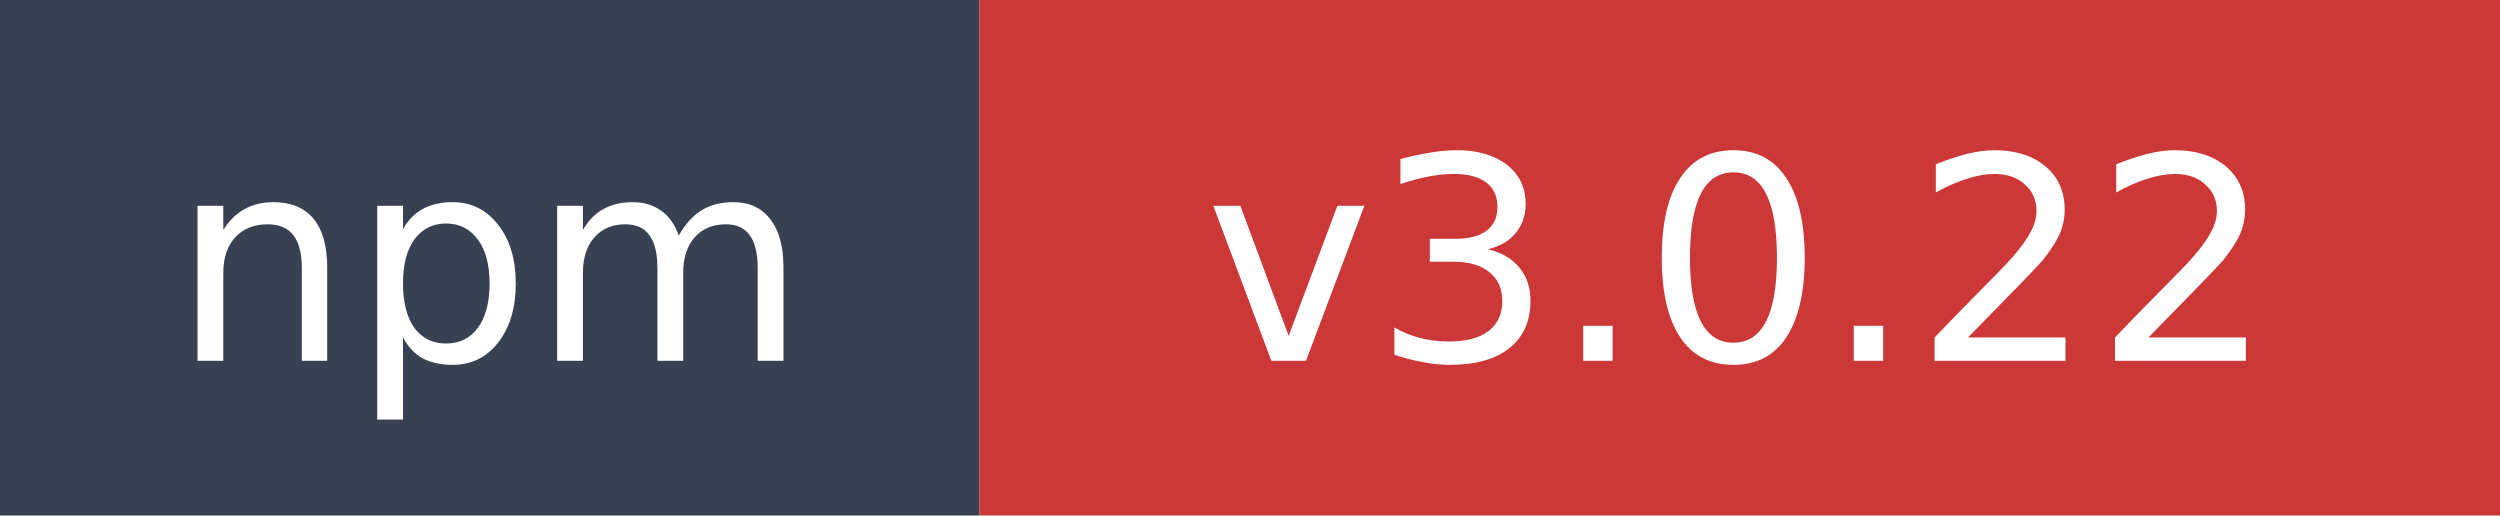
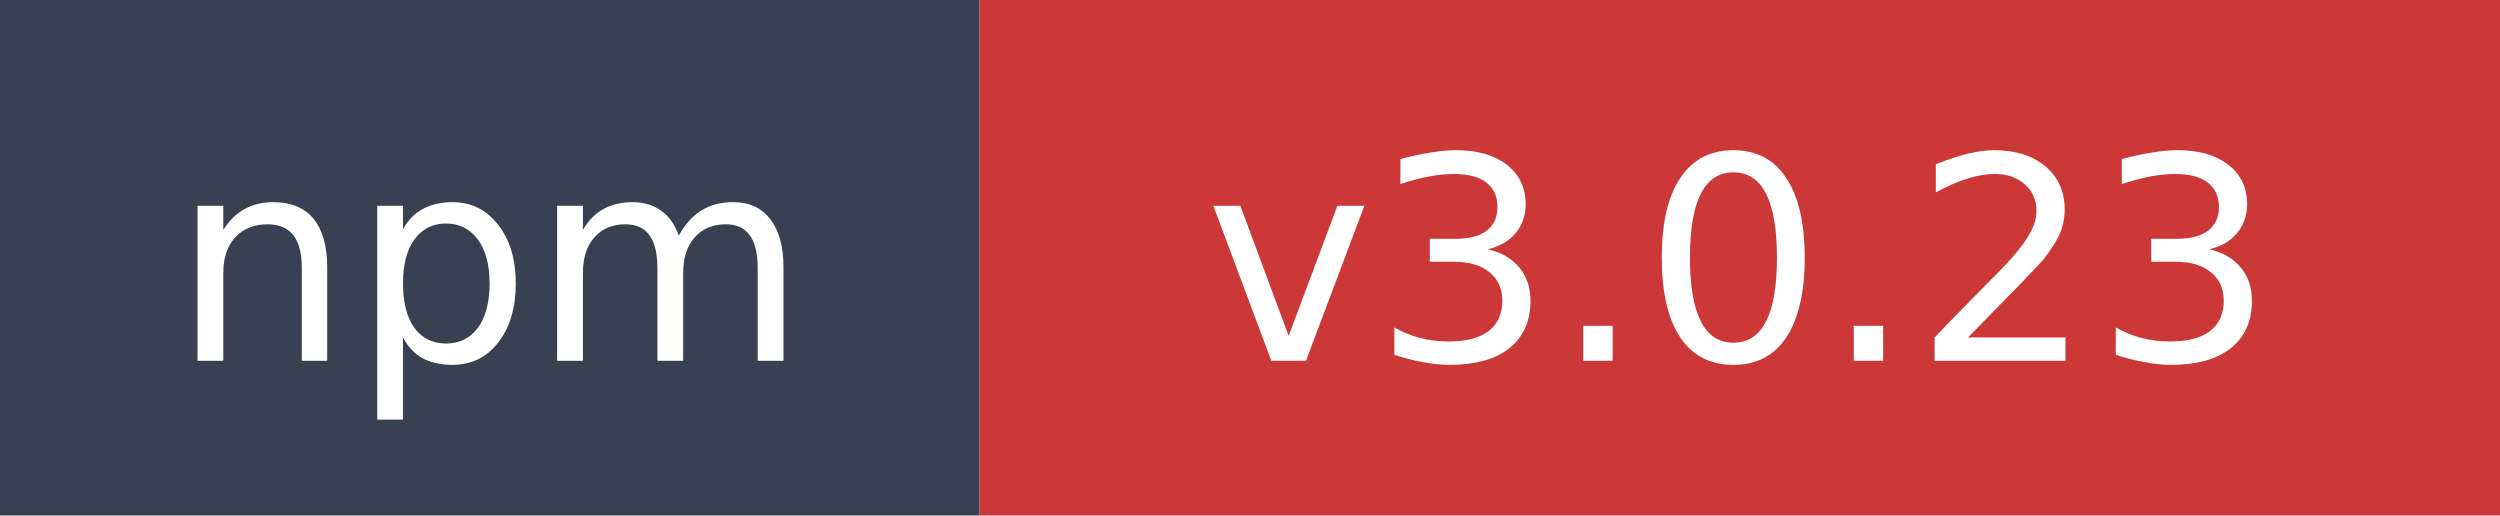
- <svg xmlns="http://www.w3.org/2000/svg" width="97" height="20" role="img" aria-label="npm: v3.0.22">
+ <svg xmlns="http://www.w3.org/2000/svg" width="97" height="20" role="img" aria-label="npm: v3.0.23">
  <rect width="38" height="20" fill="#374151" />
  <rect x="38" width="59" height="20" fill="#cb3837" />
  <text x="19" y="14" fill="#ffffff" font-family="Verdana,Geneva,DejaVu Sans,sans-serif" font-size="11" text-anchor="middle">npm</text>
-   <text x="67.5" y="14" fill="#ffffff" font-family="Verdana,Geneva,DejaVu Sans,sans-serif" font-size="11" text-anchor="middle">v3.0.22</text>
+   <text x="67.5" y="14" fill="#ffffff" font-family="Verdana,Geneva,DejaVu Sans,sans-serif" font-size="11" text-anchor="middle">v3.0.23</text>
</svg>
